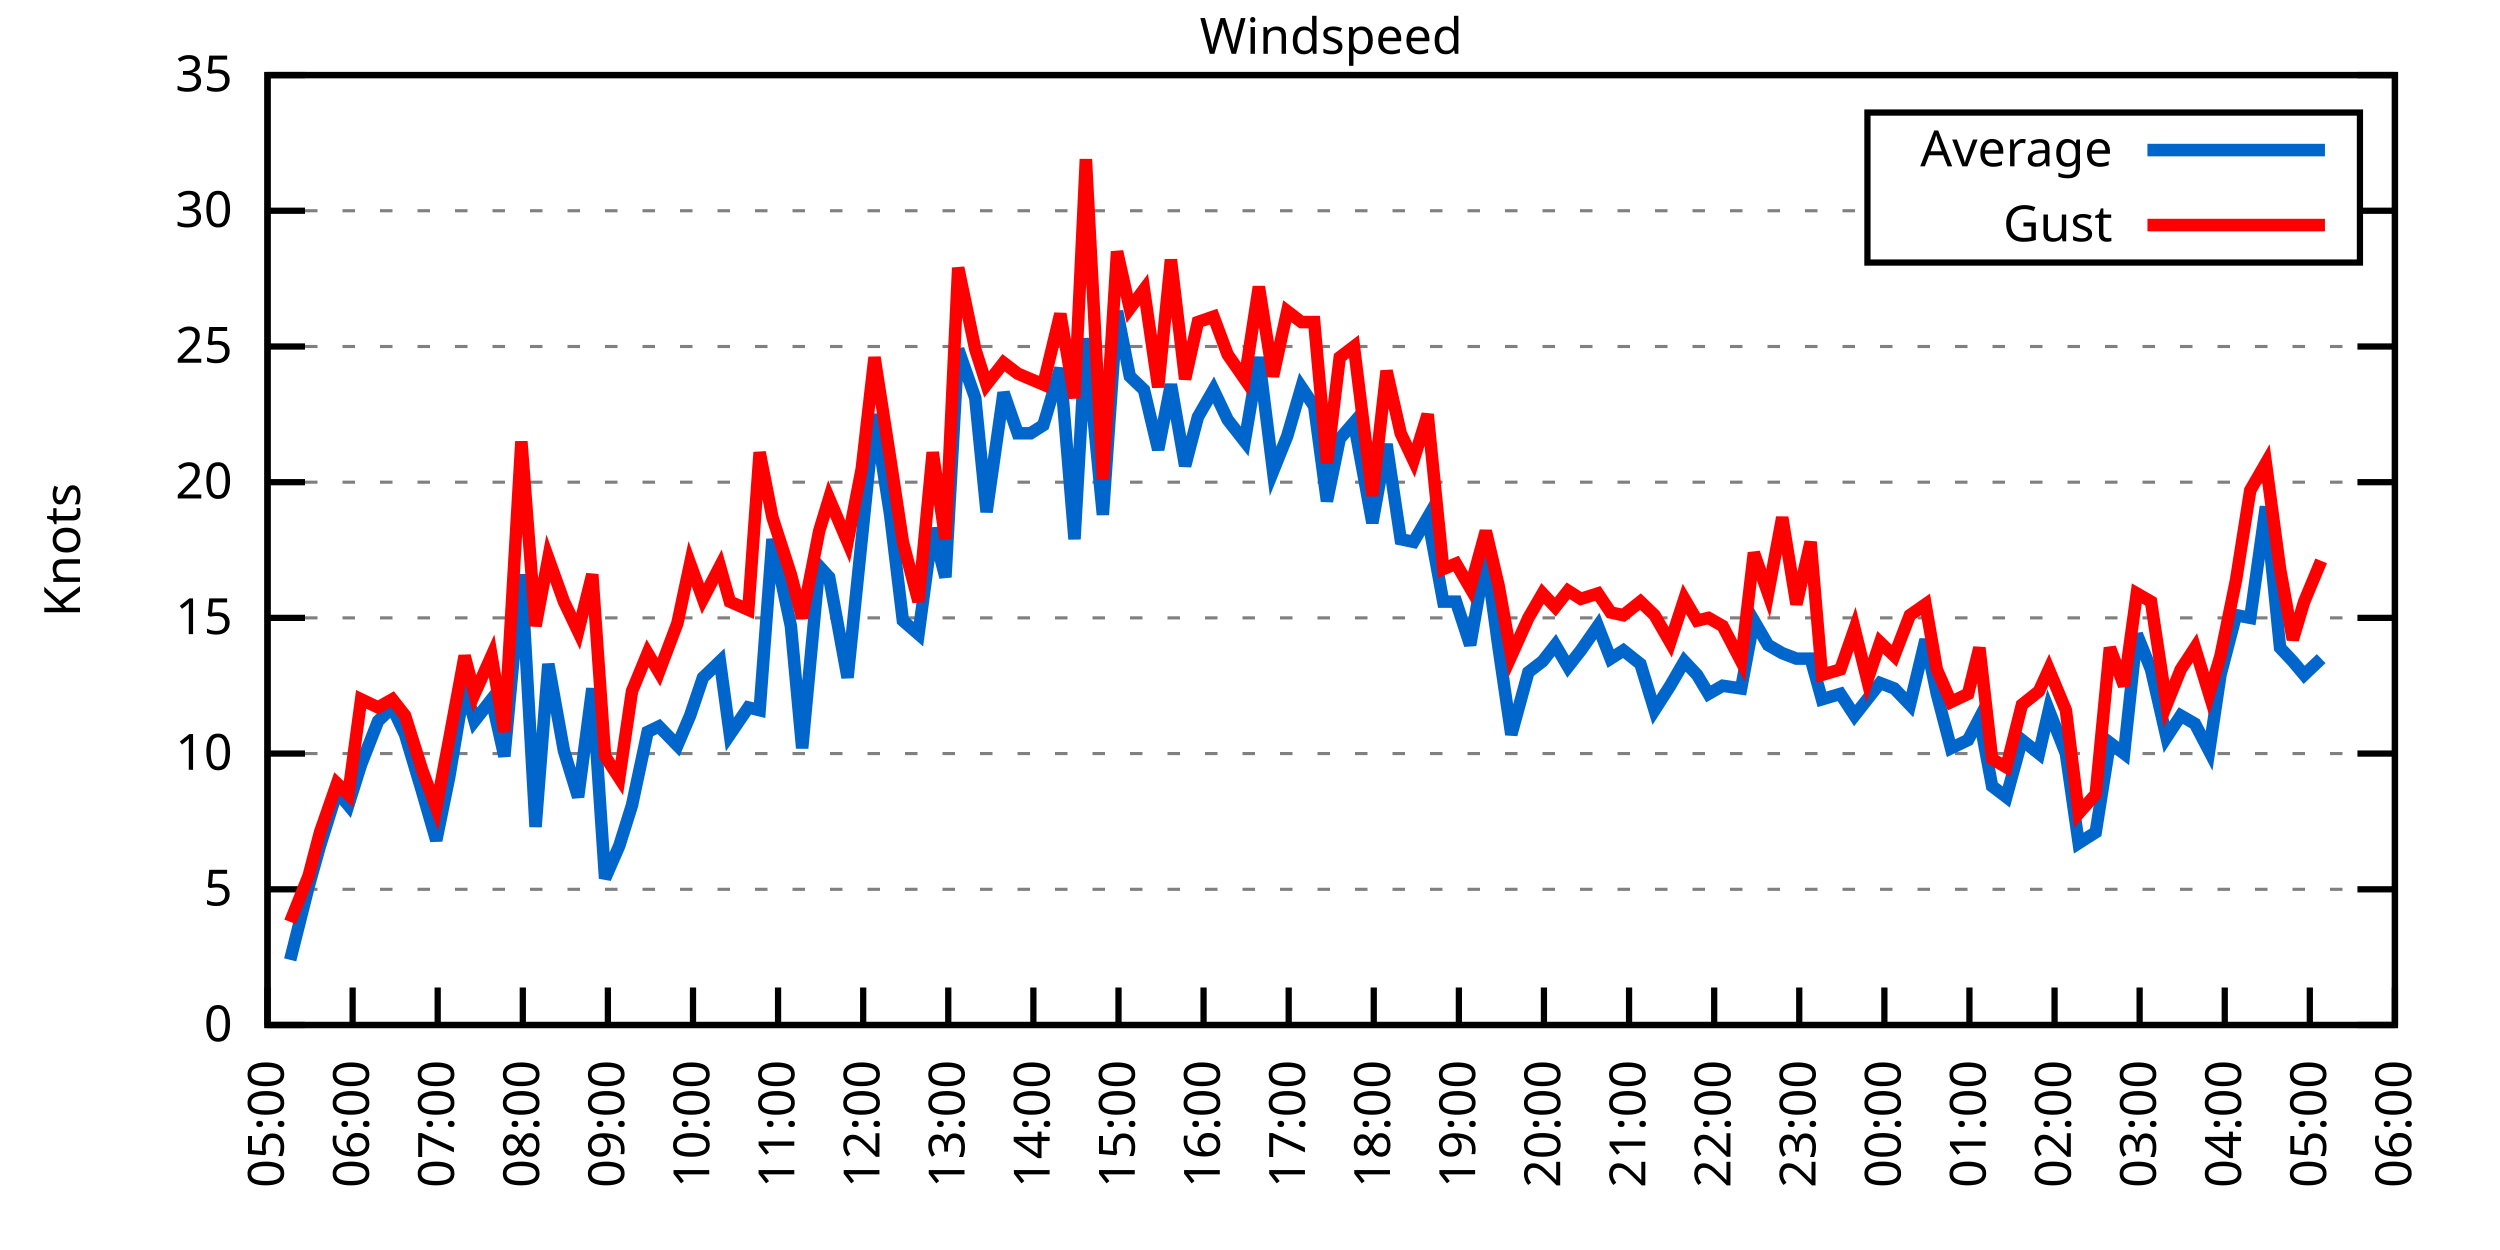
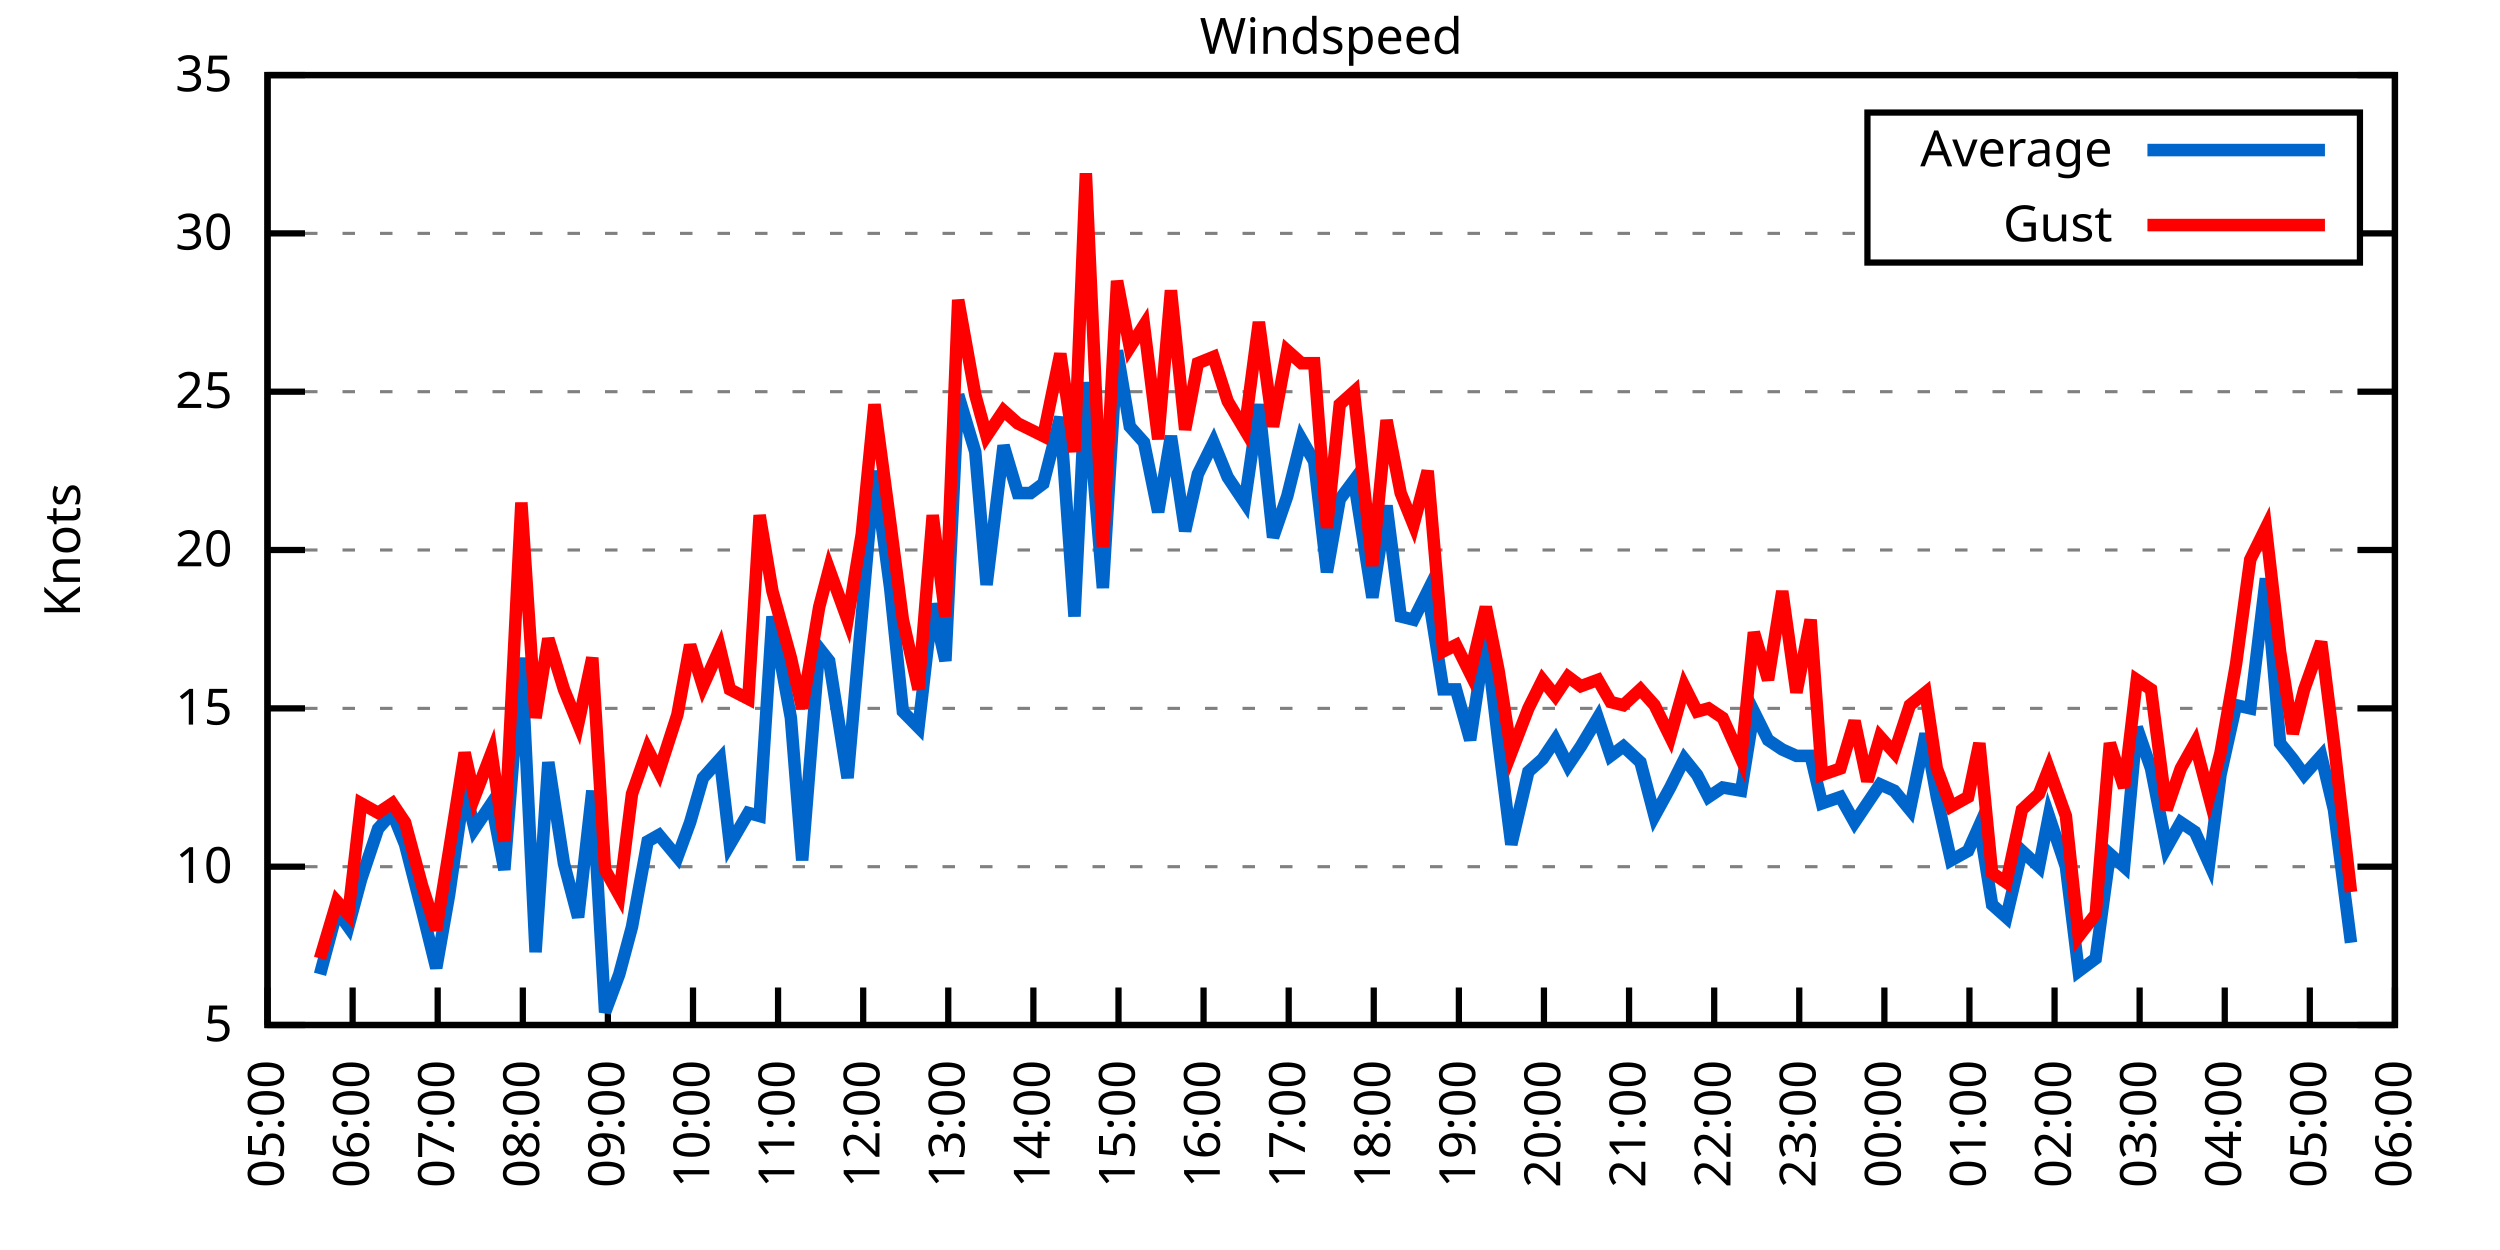
<svg xmlns="http://www.w3.org/2000/svg" xmlns:xlink="http://www.w3.org/1999/xlink" width="400" height="200" viewBox="0 0 400 200">
  <g id="gnuplot_canvas">
    <rect x="0" y="0" width="400" height="200" fill="none" />
    <defs>
      <circle id="gpDot" r="0.5" stroke-width="0.5" stroke="currentColor" />
      <path id="gpPt0" stroke-width="0.333" stroke="currentColor" d="M-1,0 h2 M0,-1 v2" />
      <path id="gpPt1" stroke-width="0.333" stroke="currentColor" d="M-1,-1 L1,1 M1,-1 L-1,1" />
      <path id="gpPt2" stroke-width="0.333" stroke="currentColor" d="M-1,0 L1,0 M0,-1 L0,1 M-1,-1 L1,1 M-1,1 L1,-1" />
      <rect id="gpPt3" stroke-width="0.333" stroke="currentColor" x="-1" y="-1" width="2" height="2" />
      <rect id="gpPt4" stroke-width="0.333" stroke="currentColor" fill="currentColor" x="-1" y="-1" width="2" height="2" />
      <circle id="gpPt5" stroke-width="0.333" stroke="currentColor" cx="0" cy="0" r="1" />
      <use xlink:href="#gpPt5" id="gpPt6" fill="currentColor" stroke="none" />
      <path id="gpPt7" stroke-width="0.333" stroke="currentColor" d="M0,-1.33 L-1.33,0.67 L1.33,0.67 z" />
      <use xlink:href="#gpPt7" id="gpPt8" fill="currentColor" stroke="none" />
      <use xlink:href="#gpPt7" id="gpPt9" stroke="currentColor" transform="rotate(180)" />
      <use xlink:href="#gpPt9" id="gpPt10" fill="currentColor" stroke="none" />
      <use xlink:href="#gpPt3" id="gpPt11" stroke="currentColor" transform="rotate(45)" />
      <use xlink:href="#gpPt11" id="gpPt12" fill="currentColor" stroke="none" />
      <path id="gpPt13" stroke-width="0.333" stroke="currentColor" d="M0,1.330 L1.265,0.411 L0.782,-1.067 L-0.782,-1.076 L-1.265,0.411 z" />
      <use xlink:href="#gpPt13" id="gpPt14" fill="currentColor" stroke="none" />
      <filter id="textbox" filterUnits="objectBoundingBox" x="0" y="0" height="1" width="1">
        <feFlood flood-color="white" flood-opacity="1" result="bgnd" />
        <feComposite in="SourceGraphic" in2="bgnd" operator="atop" />
      </filter>
      <filter id="greybox" filterUnits="objectBoundingBox" x="0" y="0" height="1" width="1">
        <feFlood flood-color="lightgrey" flood-opacity="1" result="grey" />
        <feComposite in="SourceGraphic" in2="grey" operator="atop" />
      </filter>
    </defs>
    <g fill="none" color="white" stroke="currentColor" stroke-width="1.00" stroke-linecap="butt" stroke-linejoin="miter">
</g>
    <g fill="none" color="black" stroke="currentColor" stroke-width="1.00" stroke-linecap="butt" stroke-linejoin="miter">
      <g stroke="none" shape-rendering="crispEdges">
        <polygon fill="rgb(255, 255, 255)" points="42.80,164.00 383.18,164.00 383.18,12.02 42.80,12.02 " />
      </g>
    </g>
    <g fill="none" color="black" stroke="currentColor" stroke-width="1.00" stroke-linecap="butt" stroke-linejoin="miter">
</g>
    <g fill="none" color="black" stroke="black" stroke-width="0.50" stroke-linecap="butt" stroke-linejoin="miter">
</g>
    <g fill="none" color="gray" stroke="currentColor" stroke-width="0.50" stroke-linecap="butt" stroke-linejoin="miter">
      <path stroke="gray" stroke-dasharray="2,4" class="gridline" d="M42.80,164.00 L383.19,164.00  " />
    </g>
    <g fill="none" color="gray" stroke="gray" stroke-width="1.00" stroke-linecap="butt" stroke-linejoin="miter">
</g>
    <g fill="none" color="black" stroke="currentColor" stroke-width="1.00" stroke-linecap="butt" stroke-linejoin="miter">
      <path stroke="black" d="M42.80,164.00 L48.80,164.00 M383.19,164.00 L377.19,164.00  " />
      <g transform="translate(37.20,166.60)" stroke="none" fill="black" font-family="Sans" font-size="8.00" text-anchor="end">
        <text>
-           <tspan font-family="Sans"> 0</tspan>
-         </text>
-       </g>
-     </g>
-     <g fill="none" color="black" stroke="currentColor" stroke-width="1.00" stroke-linecap="butt" stroke-linejoin="miter">
- </g>
-     <g fill="none" color="black" stroke="black" stroke-width="0.50" stroke-linecap="butt" stroke-linejoin="miter">
- </g>
-     <g fill="none" color="gray" stroke="currentColor" stroke-width="0.50" stroke-linecap="butt" stroke-linejoin="miter">
-       <path stroke="gray" stroke-dasharray="2,4" class="gridline" d="M42.80,142.29 L383.19,142.29  " />
-     </g>
-     <g fill="none" color="gray" stroke="gray" stroke-width="1.00" stroke-linecap="butt" stroke-linejoin="miter">
- </g>
-     <g fill="none" color="black" stroke="currentColor" stroke-width="1.00" stroke-linecap="butt" stroke-linejoin="miter">
-       <path stroke="black" d="M42.80,142.29 L48.80,142.29 M383.19,142.29 L377.19,142.29  " />
-       <g transform="translate(37.20,144.89)" stroke="none" fill="black" font-family="Sans" font-size="8.00" text-anchor="end">
-         <text>
          <tspan font-family="Sans"> 5</tspan>
        </text>
      </g>
    </g>
    <g fill="none" color="black" stroke="currentColor" stroke-width="1.00" stroke-linecap="butt" stroke-linejoin="miter">
</g>
    <g fill="none" color="black" stroke="black" stroke-width="0.50" stroke-linecap="butt" stroke-linejoin="miter">
</g>
    <g fill="none" color="gray" stroke="currentColor" stroke-width="0.50" stroke-linecap="butt" stroke-linejoin="miter">
-       <path stroke="gray" stroke-dasharray="2,4" class="gridline" d="M42.80,120.57 L383.19,120.57  " />
-     </g>
-     <g fill="none" color="gray" stroke="gray" stroke-width="1.00" stroke-linecap="butt" stroke-linejoin="miter">
- </g>
-     <g fill="none" color="black" stroke="currentColor" stroke-width="1.00" stroke-linecap="butt" stroke-linejoin="miter">
-       <path stroke="black" d="M42.80,120.57 L48.80,120.57 M383.19,120.57 L377.19,120.57  " />
-       <g transform="translate(37.20,123.17)" stroke="none" fill="black" font-family="Sans" font-size="8.00" text-anchor="end">
+       <path stroke="gray" stroke-dasharray="2,4" class="gridline" d="M42.80,138.67 L383.19,138.67  " />
+     </g>
+     <g fill="none" color="gray" stroke="gray" stroke-width="1.00" stroke-linecap="butt" stroke-linejoin="miter">
+ </g>
+     <g fill="none" color="black" stroke="currentColor" stroke-width="1.00" stroke-linecap="butt" stroke-linejoin="miter">
+       <path stroke="black" d="M42.80,138.67 L48.80,138.67 M383.19,138.67 L377.19,138.67  " />
+       <g transform="translate(37.20,141.27)" stroke="none" fill="black" font-family="Sans" font-size="8.00" text-anchor="end">
        <text>
          <tspan font-family="Sans"> 10</tspan>
        </text>
      </g>
    </g>
    <g fill="none" color="black" stroke="currentColor" stroke-width="1.00" stroke-linecap="butt" stroke-linejoin="miter">
</g>
    <g fill="none" color="black" stroke="black" stroke-width="0.50" stroke-linecap="butt" stroke-linejoin="miter">
</g>
    <g fill="none" color="gray" stroke="currentColor" stroke-width="0.50" stroke-linecap="butt" stroke-linejoin="miter">
-       <path stroke="gray" stroke-dasharray="2,4" class="gridline" d="M42.80,98.86 L383.19,98.86  " />
-     </g>
-     <g fill="none" color="gray" stroke="gray" stroke-width="1.00" stroke-linecap="butt" stroke-linejoin="miter">
- </g>
-     <g fill="none" color="black" stroke="currentColor" stroke-width="1.00" stroke-linecap="butt" stroke-linejoin="miter">
-       <path stroke="black" d="M42.80,98.86 L48.80,98.86 M383.19,98.86 L377.19,98.86  " />
-       <g transform="translate(37.20,101.46)" stroke="none" fill="black" font-family="Sans" font-size="8.00" text-anchor="end">
+       <path stroke="gray" stroke-dasharray="2,4" class="gridline" d="M42.80,113.34 L383.19,113.34  " />
+     </g>
+     <g fill="none" color="gray" stroke="gray" stroke-width="1.00" stroke-linecap="butt" stroke-linejoin="miter">
+ </g>
+     <g fill="none" color="black" stroke="currentColor" stroke-width="1.00" stroke-linecap="butt" stroke-linejoin="miter">
+       <path stroke="black" d="M42.80,113.34 L48.80,113.34 M383.19,113.34 L377.19,113.34  " />
+       <g transform="translate(37.20,115.94)" stroke="none" fill="black" font-family="Sans" font-size="8.00" text-anchor="end">
        <text>
          <tspan font-family="Sans"> 15</tspan>
        </text>
      </g>
    </g>
    <g fill="none" color="black" stroke="currentColor" stroke-width="1.00" stroke-linecap="butt" stroke-linejoin="miter">
</g>
    <g fill="none" color="black" stroke="black" stroke-width="0.50" stroke-linecap="butt" stroke-linejoin="miter">
</g>
    <g fill="none" color="gray" stroke="currentColor" stroke-width="0.50" stroke-linecap="butt" stroke-linejoin="miter">
-       <path stroke="gray" stroke-dasharray="2,4" class="gridline" d="M42.80,77.15 L383.19,77.15  " />
-     </g>
-     <g fill="none" color="gray" stroke="gray" stroke-width="1.00" stroke-linecap="butt" stroke-linejoin="miter">
- </g>
-     <g fill="none" color="black" stroke="currentColor" stroke-width="1.00" stroke-linecap="butt" stroke-linejoin="miter">
-       <path stroke="black" d="M42.80,77.15 L48.80,77.15 M383.19,77.15 L377.19,77.15  " />
-       <g transform="translate(37.20,79.75)" stroke="none" fill="black" font-family="Sans" font-size="8.00" text-anchor="end">
+       <path stroke="gray" stroke-dasharray="2,4" class="gridline" d="M42.80,88.00 L383.19,88.00  " />
+     </g>
+     <g fill="none" color="gray" stroke="gray" stroke-width="1.00" stroke-linecap="butt" stroke-linejoin="miter">
+ </g>
+     <g fill="none" color="black" stroke="currentColor" stroke-width="1.00" stroke-linecap="butt" stroke-linejoin="miter">
+       <path stroke="black" d="M42.80,88.00 L48.80,88.00 M383.19,88.00 L377.19,88.00  " />
+       <g transform="translate(37.20,90.60)" stroke="none" fill="black" font-family="Sans" font-size="8.00" text-anchor="end">
        <text>
          <tspan font-family="Sans"> 20</tspan>
        </text>
      </g>
    </g>
    <g fill="none" color="black" stroke="currentColor" stroke-width="1.00" stroke-linecap="butt" stroke-linejoin="miter">
</g>
    <g fill="none" color="black" stroke="black" stroke-width="0.50" stroke-linecap="butt" stroke-linejoin="miter">
</g>
    <g fill="none" color="gray" stroke="currentColor" stroke-width="0.50" stroke-linecap="butt" stroke-linejoin="miter">
-       <path stroke="gray" stroke-dasharray="2,4" class="gridline" d="M42.80,55.44 L383.19,55.44  " />
-     </g>
-     <g fill="none" color="gray" stroke="gray" stroke-width="1.00" stroke-linecap="butt" stroke-linejoin="miter">
- </g>
-     <g fill="none" color="black" stroke="currentColor" stroke-width="1.00" stroke-linecap="butt" stroke-linejoin="miter">
-       <path stroke="black" d="M42.80,55.44 L48.80,55.44 M383.19,55.44 L377.19,55.44  " />
-       <g transform="translate(37.20,58.04)" stroke="none" fill="black" font-family="Sans" font-size="8.00" text-anchor="end">
+       <path stroke="gray" stroke-dasharray="2,4" class="gridline" d="M42.80,62.67 L383.19,62.67  " />
+     </g>
+     <g fill="none" color="gray" stroke="gray" stroke-width="1.00" stroke-linecap="butt" stroke-linejoin="miter">
+ </g>
+     <g fill="none" color="black" stroke="currentColor" stroke-width="1.00" stroke-linecap="butt" stroke-linejoin="miter">
+       <path stroke="black" d="M42.80,62.67 L48.80,62.67 M383.19,62.67 L377.19,62.67  " />
+       <g transform="translate(37.20,65.27)" stroke="none" fill="black" font-family="Sans" font-size="8.00" text-anchor="end">
        <text>
          <tspan font-family="Sans"> 25</tspan>
        </text>
      </g>
    </g>
    <g fill="none" color="black" stroke="currentColor" stroke-width="1.00" stroke-linecap="butt" stroke-linejoin="miter">
</g>
    <g fill="none" color="black" stroke="black" stroke-width="0.50" stroke-linecap="butt" stroke-linejoin="miter">
</g>
    <g fill="none" color="gray" stroke="currentColor" stroke-width="0.50" stroke-linecap="butt" stroke-linejoin="miter">
-       <path stroke="gray" stroke-dasharray="2,4" class="gridline" d="M42.80,33.72 L298.79,33.72 M377.59,33.72 L383.19,33.72  " />
-     </g>
-     <g fill="none" color="gray" stroke="gray" stroke-width="1.00" stroke-linecap="butt" stroke-linejoin="miter">
- </g>
-     <g fill="none" color="black" stroke="currentColor" stroke-width="1.00" stroke-linecap="butt" stroke-linejoin="miter">
-       <path stroke="black" d="M42.80,33.72 L48.80,33.72 M383.19,33.72 L377.19,33.72  " />
-       <g transform="translate(37.20,36.32)" stroke="none" fill="black" font-family="Sans" font-size="8.00" text-anchor="end">
+       <path stroke="gray" stroke-dasharray="2,4" class="gridline" d="M42.80,37.34 L298.79,37.34 M377.59,37.34 L383.19,37.34  " />
+     </g>
+     <g fill="none" color="gray" stroke="gray" stroke-width="1.00" stroke-linecap="butt" stroke-linejoin="miter">
+ </g>
+     <g fill="none" color="black" stroke="currentColor" stroke-width="1.00" stroke-linecap="butt" stroke-linejoin="miter">
+       <path stroke="black" d="M42.80,37.34 L48.80,37.34 M383.19,37.34 L377.19,37.34  " />
+       <g transform="translate(37.20,39.94)" stroke="none" fill="black" font-family="Sans" font-size="8.00" text-anchor="end">
        <text>
          <tspan font-family="Sans"> 30</tspan>
        </text>
      </g>
    </g>
    <g fill="none" color="black" stroke="currentColor" stroke-width="1.00" stroke-linecap="butt" stroke-linejoin="miter">
</g>
    <g fill="none" color="black" stroke="black" stroke-width="0.50" stroke-linecap="butt" stroke-linejoin="miter">
</g>
    <g fill="none" color="gray" stroke="currentColor" stroke-width="0.50" stroke-linecap="butt" stroke-linejoin="miter">
      <path stroke="gray" stroke-dasharray="2,4" class="gridline" d="M42.80,12.01 L383.19,12.01  " />
    </g>
    <g fill="none" color="gray" stroke="gray" stroke-width="1.00" stroke-linecap="butt" stroke-linejoin="miter">
</g>
    <g fill="none" color="black" stroke="currentColor" stroke-width="1.00" stroke-linecap="butt" stroke-linejoin="miter">
      <path stroke="black" d="M42.80,12.01 L48.80,12.01 M383.19,12.01 L377.19,12.01  " />
      <g transform="translate(37.20,14.61)" stroke="none" fill="black" font-family="Sans" font-size="8.00" text-anchor="end">
        <text>
          <tspan font-family="Sans"> 35</tspan>
        </text>
      </g>
    </g>
    <g fill="none" color="black" stroke="currentColor" stroke-width="1.00" stroke-linecap="butt" stroke-linejoin="miter">
      <path stroke="black" d="M42.80,164.00 L42.80,158.00  " />
      <g transform="translate(45.40,169.60) rotate(270.00)" stroke="none" fill="black" font-family="Sans" font-size="8.00" text-anchor="end">
        <text>
          <tspan font-family="Sans">05:00</tspan>
        </text>
      </g>
    </g>
    <g fill="none" color="black" stroke="currentColor" stroke-width="1.00" stroke-linecap="butt" stroke-linejoin="miter">
      <path stroke="black" d="M56.42,164.00 L56.42,158.00  " />
      <g transform="translate(59.02,169.60) rotate(270.00)" stroke="none" fill="black" font-family="Sans" font-size="8.00" text-anchor="end">
        <text>
          <tspan font-family="Sans">06:00</tspan>
        </text>
      </g>
    </g>
    <g fill="none" color="black" stroke="currentColor" stroke-width="1.00" stroke-linecap="butt" stroke-linejoin="miter">
      <path stroke="black" d="M70.03,164.00 L70.03,158.00  " />
      <g transform="translate(72.63,169.60) rotate(270.00)" stroke="none" fill="black" font-family="Sans" font-size="8.00" text-anchor="end">
        <text>
          <tspan font-family="Sans">07:00</tspan>
        </text>
      </g>
    </g>
    <g fill="none" color="black" stroke="currentColor" stroke-width="1.00" stroke-linecap="butt" stroke-linejoin="miter">
      <path stroke="black" d="M83.65,164.00 L83.65,158.00  " />
      <g transform="translate(86.25,169.60) rotate(270.00)" stroke="none" fill="black" font-family="Sans" font-size="8.00" text-anchor="end">
        <text>
          <tspan font-family="Sans">08:00</tspan>
        </text>
      </g>
    </g>
    <g fill="none" color="black" stroke="currentColor" stroke-width="1.00" stroke-linecap="butt" stroke-linejoin="miter">
      <path stroke="black" d="M97.26,164.00 L97.26,158.00  " />
      <g transform="translate(99.86,169.60) rotate(270.00)" stroke="none" fill="black" font-family="Sans" font-size="8.00" text-anchor="end">
        <text>
          <tspan font-family="Sans">09:00</tspan>
        </text>
      </g>
    </g>
    <g fill="none" color="black" stroke="currentColor" stroke-width="1.00" stroke-linecap="butt" stroke-linejoin="miter">
      <path stroke="black" d="M110.88,164.00 L110.88,158.00  " />
      <g transform="translate(113.48,169.60) rotate(270.00)" stroke="none" fill="black" font-family="Sans" font-size="8.00" text-anchor="end">
        <text>
          <tspan font-family="Sans">10:00</tspan>
        </text>
      </g>
    </g>
    <g fill="none" color="black" stroke="currentColor" stroke-width="1.00" stroke-linecap="butt" stroke-linejoin="miter">
      <path stroke="black" d="M124.49,164.00 L124.49,158.00  " />
      <g transform="translate(127.09,169.60) rotate(270.00)" stroke="none" fill="black" font-family="Sans" font-size="8.00" text-anchor="end">
        <text>
          <tspan font-family="Sans">11:00</tspan>
        </text>
      </g>
    </g>
    <g fill="none" color="black" stroke="currentColor" stroke-width="1.00" stroke-linecap="butt" stroke-linejoin="miter">
      <path stroke="black" d="M138.11,164.00 L138.11,158.00  " />
      <g transform="translate(140.71,169.60) rotate(270.00)" stroke="none" fill="black" font-family="Sans" font-size="8.00" text-anchor="end">
        <text>
          <tspan font-family="Sans">12:00</tspan>
        </text>
      </g>
    </g>
    <g fill="none" color="black" stroke="currentColor" stroke-width="1.00" stroke-linecap="butt" stroke-linejoin="miter">
      <path stroke="black" d="M151.72,164.00 L151.72,158.00  " />
      <g transform="translate(154.32,169.60) rotate(270.00)" stroke="none" fill="black" font-family="Sans" font-size="8.00" text-anchor="end">
        <text>
          <tspan font-family="Sans">13:00</tspan>
        </text>
      </g>
    </g>
    <g fill="none" color="black" stroke="currentColor" stroke-width="1.00" stroke-linecap="butt" stroke-linejoin="miter">
      <path stroke="black" d="M165.34,164.00 L165.34,158.00  " />
      <g transform="translate(167.94,169.60) rotate(270.00)" stroke="none" fill="black" font-family="Sans" font-size="8.00" text-anchor="end">
        <text>
          <tspan font-family="Sans">14:00</tspan>
        </text>
      </g>
    </g>
    <g fill="none" color="black" stroke="currentColor" stroke-width="1.00" stroke-linecap="butt" stroke-linejoin="miter">
      <path stroke="black" d="M178.96,164.00 L178.96,158.00  " />
      <g transform="translate(181.56,169.60) rotate(270.00)" stroke="none" fill="black" font-family="Sans" font-size="8.00" text-anchor="end">
        <text>
          <tspan font-family="Sans">15:00</tspan>
        </text>
      </g>
    </g>
    <g fill="none" color="black" stroke="currentColor" stroke-width="1.00" stroke-linecap="butt" stroke-linejoin="miter">
      <path stroke="black" d="M192.57,164.00 L192.57,158.00  " />
      <g transform="translate(195.17,169.60) rotate(270.00)" stroke="none" fill="black" font-family="Sans" font-size="8.00" text-anchor="end">
        <text>
          <tspan font-family="Sans">16:00</tspan>
        </text>
      </g>
    </g>
    <g fill="none" color="black" stroke="currentColor" stroke-width="1.00" stroke-linecap="butt" stroke-linejoin="miter">
      <path stroke="black" d="M206.19,164.00 L206.19,158.00  " />
      <g transform="translate(208.79,169.60) rotate(270.00)" stroke="none" fill="black" font-family="Sans" font-size="8.00" text-anchor="end">
        <text>
          <tspan font-family="Sans">17:00</tspan>
        </text>
      </g>
    </g>
    <g fill="none" color="black" stroke="currentColor" stroke-width="1.00" stroke-linecap="butt" stroke-linejoin="miter">
      <path stroke="black" d="M219.80,164.00 L219.80,158.00  " />
      <g transform="translate(222.40,169.60) rotate(270.00)" stroke="none" fill="black" font-family="Sans" font-size="8.00" text-anchor="end">
        <text>
          <tspan font-family="Sans">18:00</tspan>
        </text>
      </g>
    </g>
    <g fill="none" color="black" stroke="currentColor" stroke-width="1.00" stroke-linecap="butt" stroke-linejoin="miter">
      <path stroke="black" d="M233.42,164.00 L233.42,158.00  " />
      <g transform="translate(236.02,169.60) rotate(270.00)" stroke="none" fill="black" font-family="Sans" font-size="8.00" text-anchor="end">
        <text>
          <tspan font-family="Sans">19:00</tspan>
        </text>
      </g>
    </g>
    <g fill="none" color="black" stroke="currentColor" stroke-width="1.00" stroke-linecap="butt" stroke-linejoin="miter">
      <path stroke="black" d="M247.03,164.00 L247.03,158.00  " />
      <g transform="translate(249.63,169.60) rotate(270.00)" stroke="none" fill="black" font-family="Sans" font-size="8.00" text-anchor="end">
        <text>
          <tspan font-family="Sans">20:00</tspan>
        </text>
      </g>
    </g>
    <g fill="none" color="black" stroke="currentColor" stroke-width="1.00" stroke-linecap="butt" stroke-linejoin="miter">
      <path stroke="black" d="M260.65,164.00 L260.65,158.00  " />
      <g transform="translate(263.25,169.60) rotate(270.00)" stroke="none" fill="black" font-family="Sans" font-size="8.00" text-anchor="end">
        <text>
          <tspan font-family="Sans">21:00</tspan>
        </text>
      </g>
    </g>
    <g fill="none" color="black" stroke="currentColor" stroke-width="1.00" stroke-linecap="butt" stroke-linejoin="miter">
      <path stroke="black" d="M274.27,164.00 L274.27,158.00  " />
      <g transform="translate(276.87,169.60) rotate(270.00)" stroke="none" fill="black" font-family="Sans" font-size="8.00" text-anchor="end">
        <text>
          <tspan font-family="Sans">22:00</tspan>
        </text>
      </g>
    </g>
    <g fill="none" color="black" stroke="currentColor" stroke-width="1.00" stroke-linecap="butt" stroke-linejoin="miter">
      <path stroke="black" d="M287.88,164.00 L287.88,158.00  " />
      <g transform="translate(290.48,169.60) rotate(270.00)" stroke="none" fill="black" font-family="Sans" font-size="8.00" text-anchor="end">
        <text>
          <tspan font-family="Sans">23:00</tspan>
        </text>
      </g>
    </g>
    <g fill="none" color="black" stroke="currentColor" stroke-width="1.00" stroke-linecap="butt" stroke-linejoin="miter">
      <path stroke="black" d="M301.50,164.00 L301.50,158.00  " />
      <g transform="translate(304.10,169.60) rotate(270.00)" stroke="none" fill="black" font-family="Sans" font-size="8.00" text-anchor="end">
        <text>
          <tspan font-family="Sans">00:00</tspan>
        </text>
      </g>
    </g>
    <g fill="none" color="black" stroke="currentColor" stroke-width="1.00" stroke-linecap="butt" stroke-linejoin="miter">
      <path stroke="black" d="M315.11,164.00 L315.11,158.00  " />
      <g transform="translate(317.71,169.60) rotate(270.00)" stroke="none" fill="black" font-family="Sans" font-size="8.00" text-anchor="end">
        <text>
          <tspan font-family="Sans">01:00</tspan>
        </text>
      </g>
    </g>
    <g fill="none" color="black" stroke="currentColor" stroke-width="1.00" stroke-linecap="butt" stroke-linejoin="miter">
      <path stroke="black" d="M328.73,164.00 L328.73,158.00  " />
      <g transform="translate(331.33,169.60) rotate(270.00)" stroke="none" fill="black" font-family="Sans" font-size="8.00" text-anchor="end">
        <text>
          <tspan font-family="Sans">02:00</tspan>
        </text>
      </g>
    </g>
    <g fill="none" color="black" stroke="currentColor" stroke-width="1.00" stroke-linecap="butt" stroke-linejoin="miter">
      <path stroke="black" d="M342.34,164.00 L342.34,158.00  " />
      <g transform="translate(344.94,169.60) rotate(270.00)" stroke="none" fill="black" font-family="Sans" font-size="8.00" text-anchor="end">
        <text>
          <tspan font-family="Sans">03:00</tspan>
        </text>
      </g>
    </g>
    <g fill="none" color="black" stroke="currentColor" stroke-width="1.00" stroke-linecap="butt" stroke-linejoin="miter">
      <path stroke="black" d="M355.96,164.00 L355.96,158.00  " />
      <g transform="translate(358.56,169.60) rotate(270.00)" stroke="none" fill="black" font-family="Sans" font-size="8.00" text-anchor="end">
        <text>
          <tspan font-family="Sans">04:00</tspan>
        </text>
      </g>
    </g>
    <g fill="none" color="black" stroke="currentColor" stroke-width="1.00" stroke-linecap="butt" stroke-linejoin="miter">
      <path stroke="black" d="M369.57,164.00 L369.57,158.00  " />
      <g transform="translate(372.17,169.60) rotate(270.00)" stroke="none" fill="black" font-family="Sans" font-size="8.00" text-anchor="end">
        <text>
          <tspan font-family="Sans">05:00</tspan>
        </text>
      </g>
    </g>
    <g fill="none" color="black" stroke="currentColor" stroke-width="1.00" stroke-linecap="butt" stroke-linejoin="miter">
      <path stroke="black" d="M383.19,164.00 L383.19,158.00  " />
      <g transform="translate(385.79,169.60) rotate(270.00)" stroke="none" fill="black" font-family="Sans" font-size="8.00" text-anchor="end">
        <text>
          <tspan font-family="Sans">06:00</tspan>
        </text>
      </g>
    </g>
    <g fill="none" color="black" stroke="currentColor" stroke-width="1.00" stroke-linecap="butt" stroke-linejoin="miter">
</g>
    <g fill="none" color="black" stroke="currentColor" stroke-width="1.00" stroke-linecap="butt" stroke-linejoin="miter">
      <path stroke="black" d="M42.80,12.01 L42.80,164.00 L383.19,164.00 L383.19,12.01 L42.80,12.01 Z  " />
    </g>
    <g fill="none" color="black" stroke="currentColor" stroke-width="1.00" stroke-linecap="butt" stroke-linejoin="miter">
</g>
    <g fill="none" color="black" stroke="currentColor" stroke-width="1.00" stroke-linecap="butt" stroke-linejoin="miter">
      <path stroke="black" d="M298.79,42.01 L298.79,18.01 L377.59,18.01 L377.59,42.01 L298.79,42.01 Z  " />
    </g>
    <g id="Windspeed_plot_1">
      <g fill="none" color="white" stroke="black" stroke-width="2.00" stroke-linecap="butt" stroke-linejoin="miter">
</g>
      <g fill="none" color="black" stroke="currentColor" stroke-width="2.00" stroke-linecap="butt" stroke-linejoin="miter">
        <g transform="translate(337.99,26.61)" stroke="none" fill="black" font-family="Sans" font-size="8.00" text-anchor="end">
          <text>
            <tspan font-family="Sans">Average</tspan>
          </text>
        </g>
      </g>
      <g fill="none" color="black" stroke="currentColor" stroke-width="2.00" stroke-linecap="butt" stroke-linejoin="miter">
-         <path stroke="rgb(  0, 102, 204)" d="M343.59,24.01 L371.99,24.01 M46.43,153.58 L49.38,141.85 L51.20,135.34 L53.92,126.65 L55.73,128.83 L57.78,122.31   L60.50,115.36 L62.77,113.19 L64.81,117.53 L67.54,126.65 L69.80,134.47 L71.85,124.48 L74.34,109.72 L75.93,115.36   L78.65,111.89 L80.70,121.01 L83.42,91.91 L85.69,132.30 L87.73,106.24 L90.23,120.14 L92.50,127.52 L94.77,110.15   L96.81,140.55 L99.08,135.34 L101.12,128.83 L103.62,117.10 L105.43,116.23 L108.38,119.27 L110.42,114.49 L112.47,108.42   L115.19,105.81 L116.78,117.53 L119.73,113.19 L121.54,113.63 L123.59,86.27 L126.54,100.16 L128.35,119.71 L131.07,90.61   L132.66,92.35 L135.61,108.42 L137.88,86.27 L139.92,66.29 L142.42,82.36 L144.46,99.30 L146.96,101.47 L149.23,84.53   L151.27,92.35 L153.31,55.87 L156.04,63.69 L157.85,81.93 L160.57,62.82 L162.84,69.33 L164.89,69.33 L166.93,68.03   L169.65,58.91 L171.92,86.27 L173.74,54.13 L176.46,82.36 L178.73,49.79 L180.77,60.21 L183.04,62.38 L185.31,71.94   L187.35,61.52 L189.62,74.54 L191.66,66.73 L194.16,62.38 L196.43,67.16 L199.15,70.63 L201.42,57.17 L203.69,75.41   L205.96,69.77 L208.23,61.95 L210.27,64.99 L212.31,80.19 L214.36,70.20 L216.63,67.59 L219.58,83.66 L221.85,71.07   L224.11,86.27 L226.16,86.70 L228.43,82.79 L230.92,96.26 L232.96,96.26 L235.23,103.20 L237.73,88.87 L239.77,103.64   L241.81,117.53 L244.54,107.55 L246.81,105.81 L248.85,103.20 L250.89,106.68 L252.93,104.07 L255.66,100.16 L257.70,105.38   L259.74,104.07 L262.47,106.24 L264.73,113.63 L267.23,109.72 L269.50,105.81 L271.54,107.98 L273.36,111.02 L275.63,109.72   L278.58,110.15 L280.62,99.30 L282.89,103.20 L285.16,104.51 L287.43,105.38 L289.70,105.38 L291.51,111.89 L294.46,111.02   L296.73,114.49 L298.77,111.89 L300.82,109.28 L303.08,110.15 L305.58,112.76 L308.08,102.34 L309.89,111.02 L312.16,119.71   L314.89,118.40 L316.70,114.93 L318.74,125.79 L321.01,127.52 L323.51,118.40 L326.23,120.57 L327.82,113.63 L330.54,120.57   L332.59,134.90 L335.31,133.17 L337.58,118.84 L339.85,120.57 L341.89,101.47 L344.16,107.11 L346.65,117.97 L348.92,114.49   L351.19,115.80 L353.46,120.14 L355.28,107.98 L357.77,98.43 L360.04,98.86 L362.54,81.06 L364.81,103.64 L366.85,105.81   L368.67,107.98 L371.39,105.38  " />
+         <path stroke="rgb(  0, 102, 204)" d="M343.59,24.01 L371.99,24.01 M51.20,155.89 L53.92,145.76 L55.73,148.29 L57.78,140.69 L60.50,132.59 L62.77,130.06   L64.81,135.12 L67.54,145.76 L69.80,154.88 L71.85,143.23 L74.34,126.00 L75.93,132.59 L78.65,128.54 L80.70,139.17   L83.42,105.23 L85.69,152.35 L87.73,121.95 L90.23,138.16 L92.50,146.77 L94.77,126.51 L96.81,161.97 L99.08,155.89   L101.12,148.29 L103.62,134.62 L105.43,133.60 L108.38,137.15 L110.42,131.58 L112.47,124.48 L115.19,121.44 L116.78,135.12   L119.73,130.06 L121.54,130.56 L123.59,98.64 L126.54,114.86 L128.35,137.66 L131.07,103.71 L132.66,105.74 L135.61,124.48   L137.88,98.64 L139.92,75.34 L142.42,94.08 L144.46,113.84 L146.96,116.38 L149.23,96.62 L151.27,105.74 L153.31,63.18   L156.04,72.30 L157.85,93.58 L160.57,71.29 L162.84,78.89 L164.89,78.89 L166.93,77.37 L169.65,66.73 L171.92,98.64   L173.74,61.15 L176.46,94.08 L178.73,56.09 L180.77,68.25 L183.04,70.78 L185.31,81.93 L187.35,69.77 L189.62,84.97   L191.66,75.85 L194.16,70.78 L196.43,76.35 L199.15,80.41 L201.42,64.70 L203.69,85.98 L205.96,79.39 L208.23,70.27   L210.27,73.82 L212.31,91.55 L214.36,79.90 L216.63,76.86 L219.58,95.60 L221.85,80.91 L224.11,98.64 L226.16,99.15   L228.43,94.59 L230.92,110.30 L232.96,110.30 L235.23,118.40 L237.73,101.68 L239.77,118.91 L241.81,135.12 L244.54,123.47   L246.81,121.44 L248.85,118.40 L250.89,122.46 L252.93,119.42 L255.66,114.86 L257.70,120.94 L259.74,119.42 L262.47,121.95   L264.73,130.56 L267.23,126.00 L269.50,121.44 L271.54,123.98 L273.36,127.52 L275.63,126.00 L278.58,126.51 L280.62,113.84   L282.89,118.40 L285.16,119.92 L287.43,120.94 L289.70,120.94 L291.51,128.54 L294.46,127.52 L296.73,131.58 L298.77,128.54   L300.82,125.50 L303.08,126.51 L305.58,129.55 L308.08,117.39 L309.89,127.52 L312.16,137.66 L314.89,136.14 L316.70,132.08   L318.74,144.75 L321.01,146.77 L323.51,136.14 L326.23,138.67 L327.82,130.56 L330.54,138.67 L332.59,155.39 L335.31,153.36   L337.58,136.64 L339.85,138.67 L341.89,116.38 L344.16,122.96 L346.65,135.63 L348.92,131.58 L351.19,133.10 L353.46,138.16   L355.28,123.98 L357.77,112.83 L360.04,113.34 L362.54,92.56 L364.81,118.91 L366.85,121.44 L368.67,123.98 L371.39,120.94   L373.43,129.55 L376.16,150.83  " />
      </g>
    </g>
    <g id="Windspeed_plot_2">
      <g fill="none" color="black" stroke="currentColor" stroke-width="2.00" stroke-linecap="butt" stroke-linejoin="miter">
        <g transform="translate(337.99,38.61)" stroke="none" fill="black" font-family="Sans" font-size="8.00" text-anchor="end">
          <text>
            <tspan font-family="Sans">Gust</tspan>
          </text>
        </g>
      </g>
      <g fill="none" color="black" stroke="currentColor" stroke-width="2.00" stroke-linecap="butt" stroke-linejoin="miter">
-         <path stroke="rgb(255,   0,   0)" d="M343.59,36.01 L371.99,36.01 M46.43,147.50 L49.38,140.12 L51.20,133.17 L53.92,125.35 L55.73,127.09 L57.78,111.89   L60.50,113.19 L62.77,111.89 L64.81,114.49 L67.54,123.18 L69.80,129.26 L71.85,118.40 L74.34,104.94 L75.93,111.02   L78.65,104.94 L80.70,117.10 L83.42,70.63 L85.69,100.16 L87.73,89.31 L90.23,96.26 L92.50,101.03 L94.77,91.91   L96.81,121.01 L99.08,124.48 L101.12,110.59 L103.62,104.51 L105.43,107.55 L108.38,99.73 L110.42,90.18 L112.47,95.82   L115.19,90.61 L116.78,96.26 L119.73,97.56 L121.54,72.37 L123.59,82.79 L126.54,91.91 L128.35,98.86 L131.07,84.97   L132.66,79.75 L135.61,86.70 L137.88,74.98 L139.92,57.17 L142.42,73.24 L144.46,86.70 L146.96,96.26 L149.23,72.37   L151.27,86.27 L153.31,42.84 L156.04,55.87 L157.85,61.52 L160.57,58.04 L162.84,59.78 L164.89,60.65 L166.93,61.52   L169.65,50.22 L171.92,63.69 L173.74,25.47 L176.46,76.71 L178.73,40.24 L180.77,49.36 L183.04,46.32 L185.31,61.95   L187.35,41.54 L189.62,60.65 L191.66,51.53 L194.16,50.66 L196.43,56.74 L199.15,60.65 L201.42,45.88 L203.69,60.21   L205.96,49.79 L208.23,51.53 L210.27,51.53 L212.31,74.11 L214.36,57.17 L216.63,55.44 L219.58,79.32 L221.85,59.34   L224.11,69.33 L226.16,73.67 L228.43,66.29 L230.92,91.04 L232.96,90.18 L235.23,94.08 L237.73,84.97 L239.77,93.65   L241.81,104.94 L244.54,98.86 L246.81,94.95 L248.85,97.12 L250.89,94.52 L252.93,95.82 L255.66,94.95 L257.70,97.99   L259.74,98.43 L262.47,96.26 L264.73,98.43 L267.23,102.77 L269.50,95.82 L271.54,99.30 L273.36,98.86 L275.63,100.16   L278.58,105.81 L280.62,88.44 L282.89,94.95 L285.16,82.79 L287.43,96.69 L289.70,86.70 L291.51,107.98 L294.46,107.11   L296.73,100.60 L298.77,108.85 L300.82,102.77 L303.08,104.94 L305.58,98.43 L308.08,96.69 L309.89,107.11 L312.16,112.32   L314.89,111.02 L316.70,103.64 L318.74,121.44 L321.01,122.75 L323.51,112.76 L326.23,110.59 L327.82,107.11 L330.54,113.63   L332.59,130.13 L335.31,127.09 L337.58,103.64 L339.85,109.72 L341.89,94.95 L344.16,96.26 L346.65,112.76 L348.92,107.11   L351.19,103.64 L353.46,111.02 L355.28,104.94 L357.77,92.78 L360.04,78.45 L362.54,74.11 L364.81,91.04 L366.85,102.34   L368.67,96.26 L371.39,89.74  " />
+         <path stroke="rgb(255,   0,   0)" d="M343.59,36.01 L371.99,36.01 M51.20,153.36 L53.92,144.24 L55.73,146.27 L57.78,128.54 L60.50,130.06 L62.77,128.54   L64.81,131.58 L67.54,141.71 L69.80,148.80 L71.85,136.14 L74.34,120.43 L75.93,127.52 L78.65,120.43 L80.70,134.62   L83.42,80.41 L85.69,114.86 L87.73,102.19 L90.23,110.30 L92.50,115.87 L94.77,105.23 L96.81,139.17 L99.08,143.23   L101.12,127.02 L103.62,119.92 L105.43,123.47 L108.38,114.35 L110.42,103.20 L112.47,109.79 L115.19,103.71 L116.78,110.30   L119.73,111.82 L121.54,82.43 L123.59,94.59 L126.54,105.23 L128.35,113.34 L131.07,97.12 L132.66,91.04 L135.61,99.15   L137.88,85.47 L139.92,64.70 L142.42,83.45 L144.46,99.15 L146.96,110.30 L149.23,82.43 L151.27,98.64 L153.31,47.98   L156.04,63.18 L157.85,69.77 L160.57,65.71 L162.84,67.74 L164.89,68.75 L166.93,69.77 L169.65,56.59 L171.92,72.30   L173.74,27.72 L176.46,87.50 L178.73,44.94 L180.77,55.58 L183.04,52.03 L185.31,70.27 L187.35,46.46 L189.62,68.75   L191.66,58.11 L194.16,57.10 L196.43,64.19 L199.15,68.75 L201.42,51.53 L203.69,68.25 L205.96,56.09 L208.23,58.11   L210.27,58.11 L212.31,84.46 L214.36,64.70 L216.63,62.67 L219.58,90.54 L221.85,67.23 L224.11,78.89 L226.16,83.95   L228.43,75.34 L230.92,104.22 L232.96,103.20 L235.23,107.76 L237.73,97.12 L239.77,107.26 L241.81,120.43 L244.54,113.34   L246.81,108.78 L248.85,111.31 L250.89,108.27 L252.93,109.79 L255.66,108.78 L257.70,112.32 L259.74,112.83 L262.47,110.30   L264.73,112.83 L267.23,117.90 L269.50,109.79 L271.54,113.84 L273.36,113.34 L275.63,114.86 L278.58,121.44 L280.62,101.18   L282.89,108.78 L285.16,94.59 L287.43,110.80 L289.70,99.15 L291.51,123.98 L294.46,122.96 L296.73,115.36 L298.77,124.99   L300.82,117.90 L303.08,120.43 L305.58,112.83 L308.08,110.80 L309.89,122.96 L312.16,129.04 L314.89,127.52 L316.70,118.91   L318.74,139.68 L321.01,141.20 L323.51,129.55 L326.23,127.02 L327.82,122.96 L330.54,130.56 L332.59,149.81 L335.31,146.27   L337.58,118.91 L339.85,126.00 L341.89,108.78 L344.16,110.30 L346.65,129.55 L348.92,122.96 L351.19,118.91 L353.46,127.52   L355.28,120.43 L357.77,106.24 L360.04,89.52 L362.54,84.46 L364.81,104.22 L366.85,117.39 L368.67,110.30 L371.39,102.70   L373.43,118.91 L376.16,142.72  " />
      </g>
    </g>
    <g fill="none" color="black" stroke="currentColor" stroke-width="2.00" stroke-linecap="butt" stroke-linejoin="miter">
</g>
    <g fill="none" color="black" stroke="black" stroke-width="1.00" stroke-linecap="butt" stroke-linejoin="miter">
</g>
    <g fill="none" color="black" stroke="currentColor" stroke-width="1.00" stroke-linecap="butt" stroke-linejoin="miter">
      <path stroke="black" d="M42.80,12.01 L42.80,164.00 L383.19,164.00 L383.19,12.01 L42.80,12.01 Z  " />
      <g transform="translate(12.80,88.01) rotate(270.00)" stroke="none" fill="black" font-family="Sans" font-size="8.00" text-anchor="middle">
        <text>
          <tspan font-family="Sans">Knots</tspan>
        </text>
      </g>
    </g>
    <g fill="none" color="black" stroke="currentColor" stroke-width="1.00" stroke-linecap="butt" stroke-linejoin="miter">
</g>
    <g fill="none" color="black" stroke="currentColor" stroke-width="1.00" stroke-linecap="butt" stroke-linejoin="miter">
      <g transform="translate(212.99,8.61)" stroke="none" fill="black" font-family="Sans" font-size="8.00" text-anchor="middle">
        <text>
          <tspan font-family="Sans">Windspeed</tspan>
        </text>
      </g>
    </g>
    <g fill="none" color="black" stroke="currentColor" stroke-width="1.00" stroke-linecap="butt" stroke-linejoin="miter">
</g>
  </g>
</svg>
